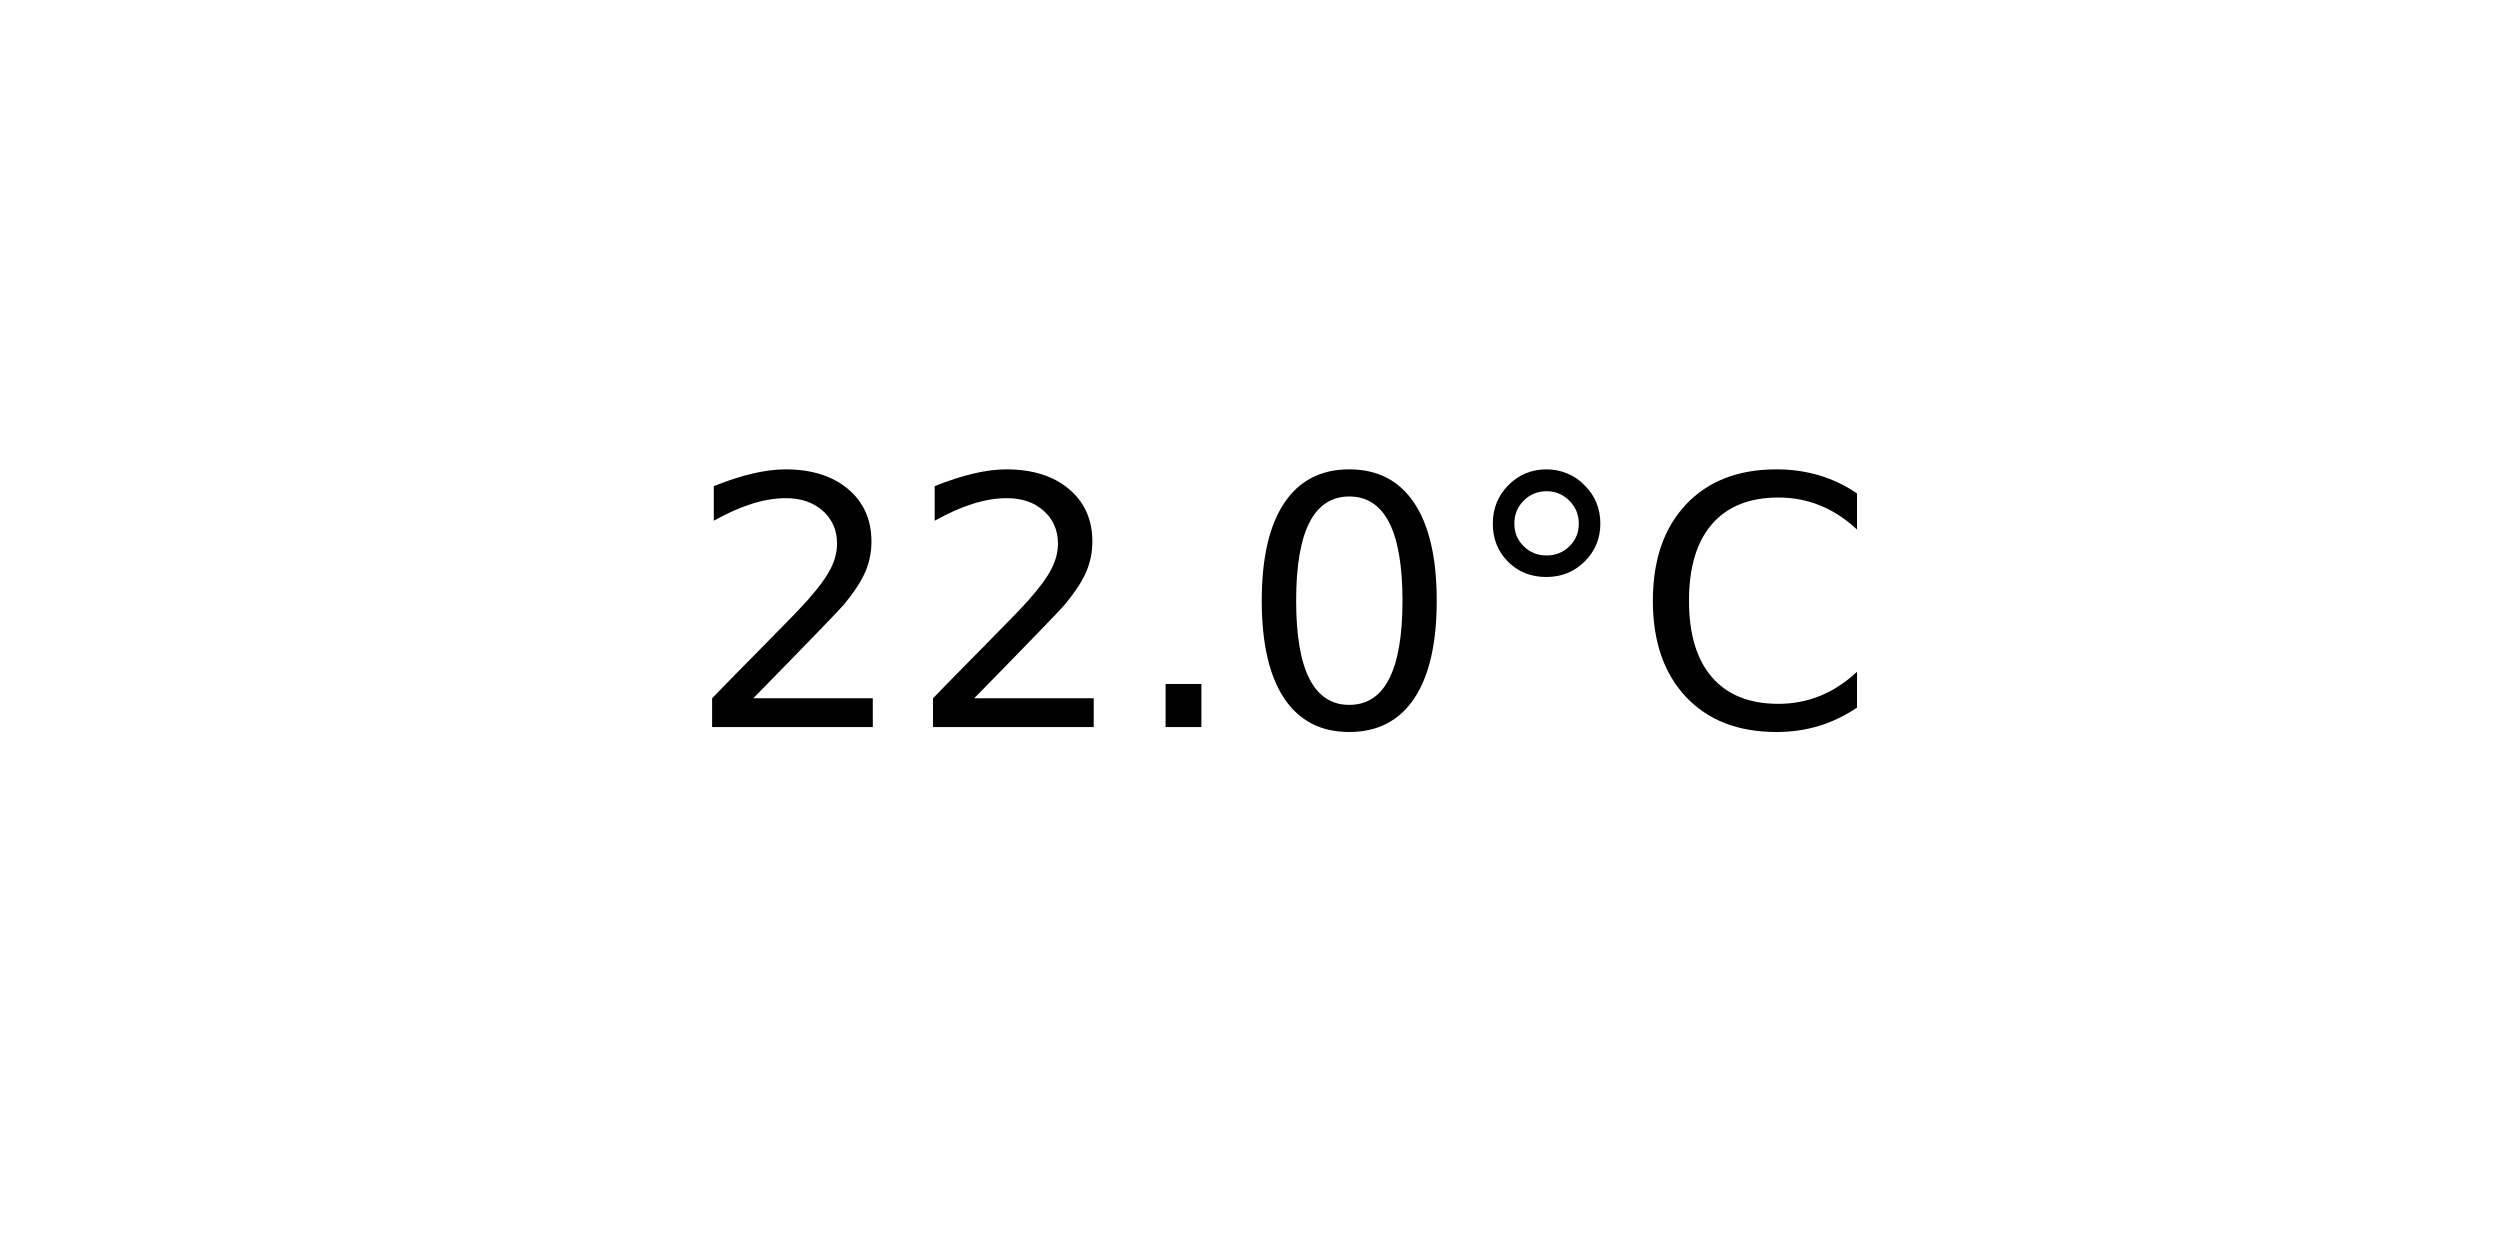
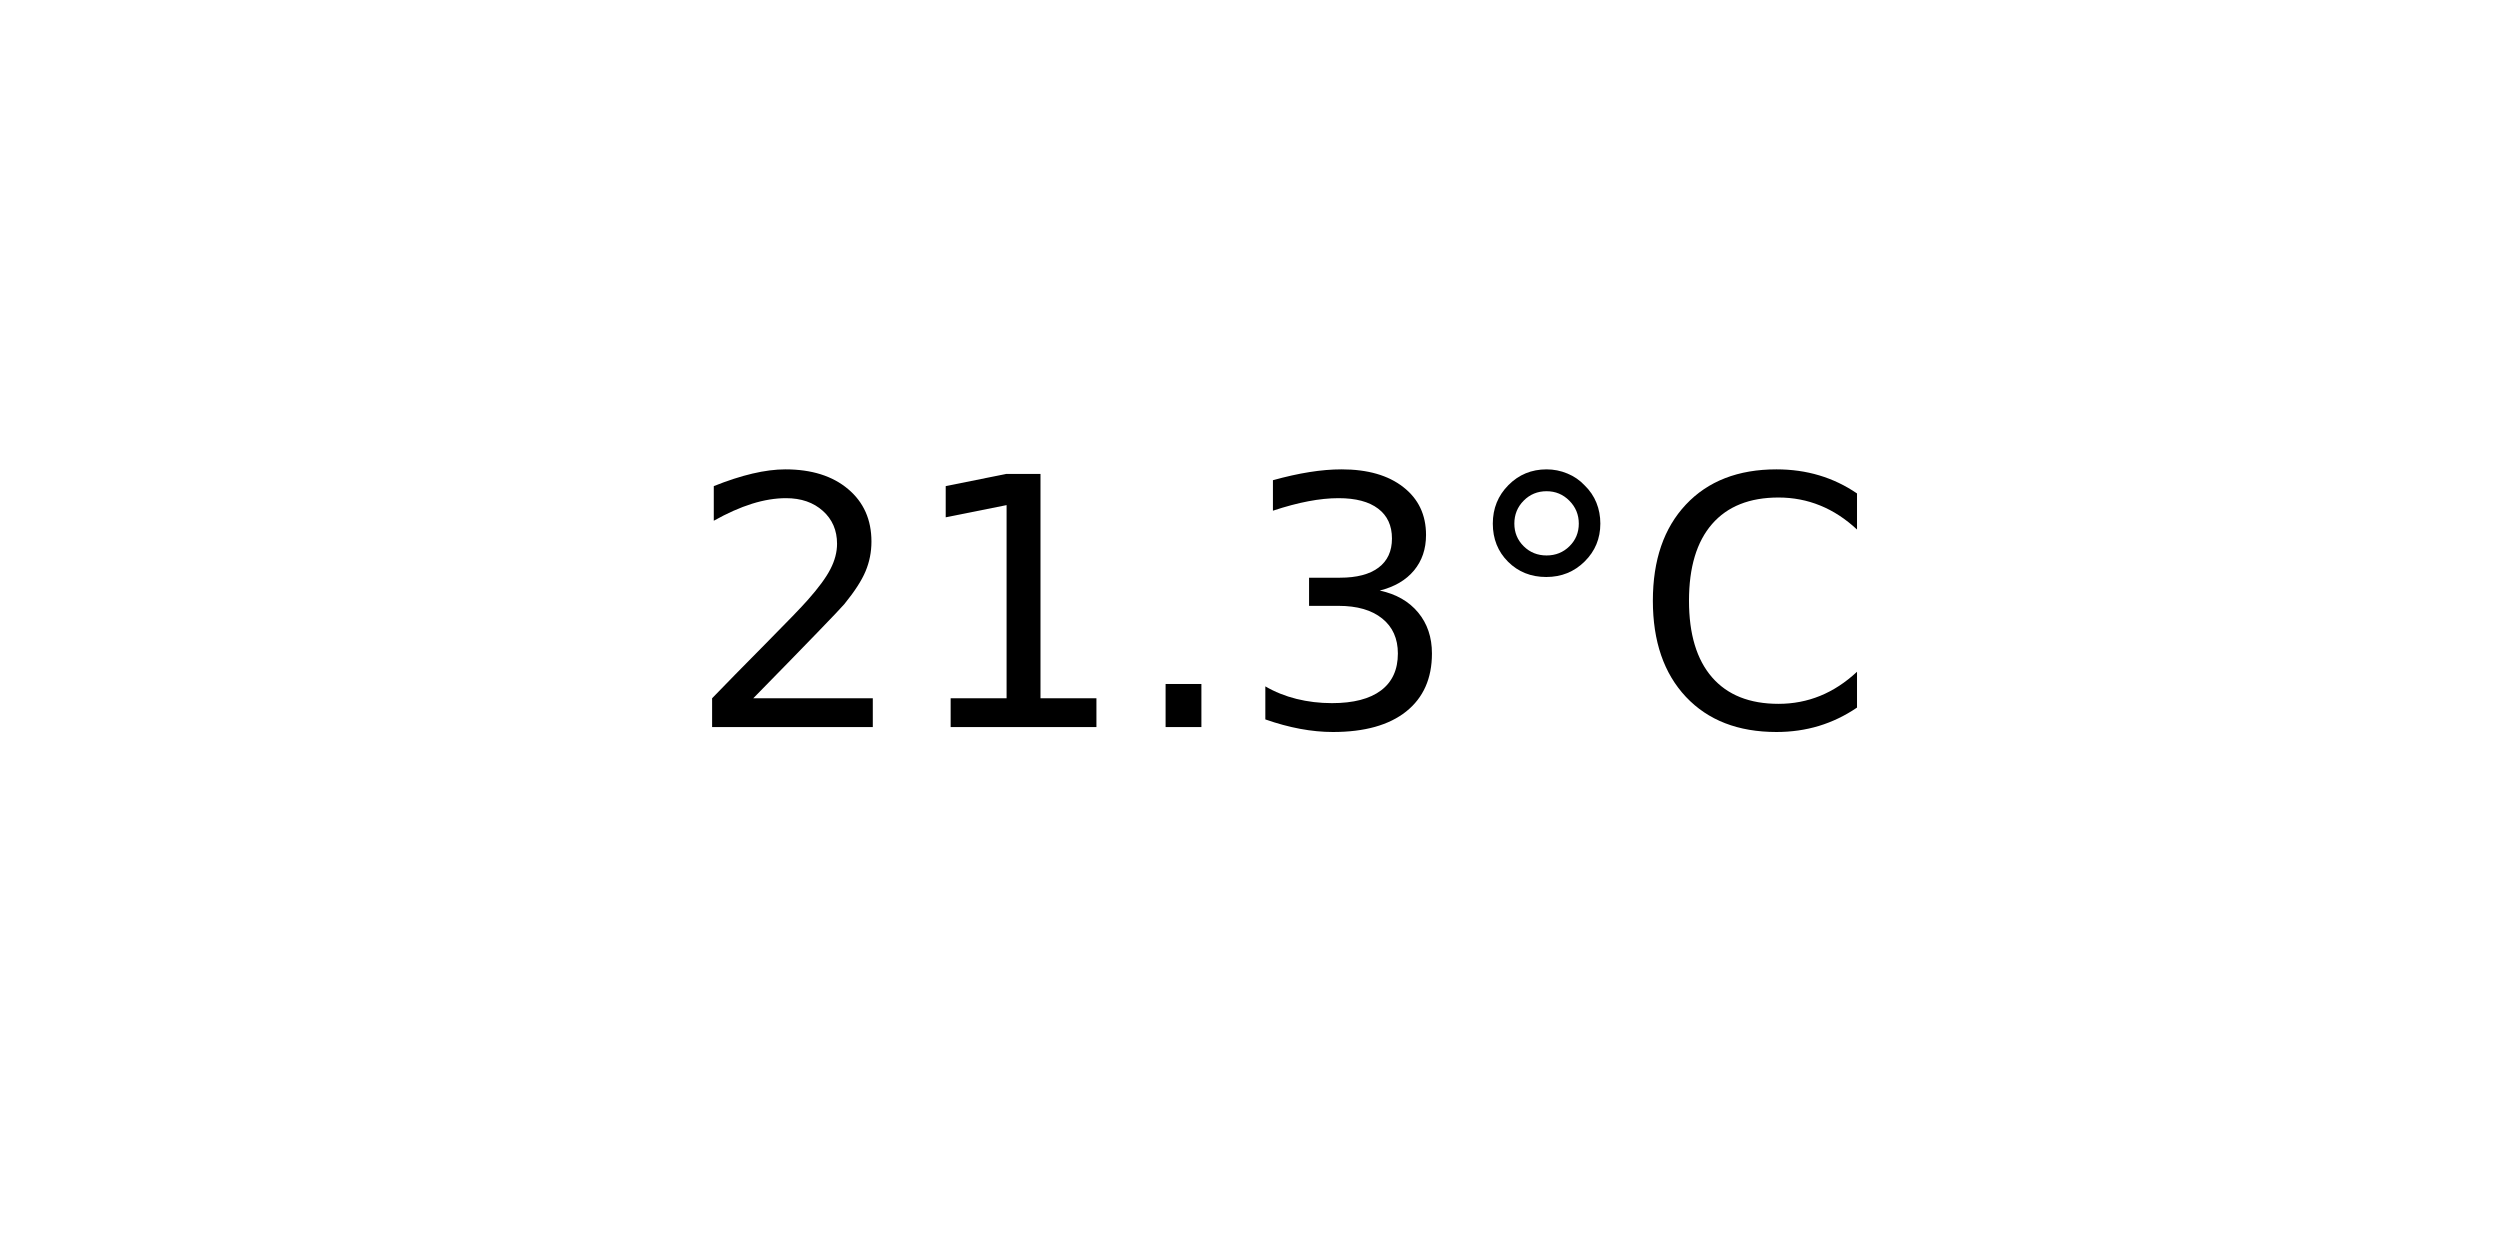
<svg xmlns="http://www.w3.org/2000/svg" xmlns:xlink="http://www.w3.org/1999/xlink" width="72pt" height="36pt" viewBox="0 0 72 36" version="1.1">
  <defs>
    <style type="text/css">*{stroke-linejoin: round; stroke-linecap: butt}</style>
  </defs>
  <g id="figure_1">
    <g id="axes_1">
      <g id="text_1">
        <g transform="translate(19.77578 20.93937) scale(0.1 -0.1)">
          <defs>
            <path id="DejaVuSans-32" d="M 1228 531  L 3431 531  L 3431 0  L 469 0  L 469 531  Q 828 903 1448 1529  Q 2069 2156 2228 2338  Q 2531 2678 2651 2914  Q 2772 3150 2772 3378  Q 2772 3750 2511 3984  Q 2250 4219 1831 4219  Q 1534 4219 1204 4116  Q 875 4013 500 3803  L 500 4441  Q 881 4594 1212 4672  Q 1544 4750 1819 4750  Q 2544 4750 2975 4387  Q 3406 4025 3406 3419  Q 3406 3131 3298 2873  Q 3191 2616 2906 2266  Q 2828 2175 2409 1742  Q 1991 1309 1228 531  z " transform="scale(0.015625)" />
+             <path id="DejaVuSans-31" d="M 794 531  L 1825 531  L 1825 4091  L 703 3866  L 703 4441  L 1819 4666  L 2450 4666  L 2450 531  L 3481 531  L 3481 0  L 794 0  L 794 531  z " transform="scale(0.015625)" />
            <path id="DejaVuSans-2e" d="M 684 794  L 1344 794  L 1344 0  L 684 0  L 684 794  z " transform="scale(0.015625)" />
-             <path id="DejaVuSans-30" d="M 2034 4250  Q 1547 4250 1301 3770  Q 1056 3291 1056 2328  Q 1056 1369 1301 889  Q 1547 409 2034 409  Q 2525 409 2770 889  Q 3016 1369 3016 2328  Q 3016 3291 2770 3770  Q 2525 4250 2034 4250  z M 2034 4750  Q 2819 4750 3233 4129  Q 3647 3509 3647 2328  Q 3647 1150 3233 529  Q 2819 -91 2034 -91  Q 1250 -91 836 529  Q 422 1150 422 2328  Q 422 3509 836 4129  Q 1250 4750 2034 4750  z " transform="scale(0.015625)" />
+             <path id="DejaVuSans-33" d="M 2597 2516  Q 3050 2419 3304 2112  Q 3559 1806 3559 1356  Q 3559 666 3084 287  Q 2609 -91 1734 -91  Q 1441 -91 1130 -33  Q 819 25 488 141  L 488 750  Q 750 597 1062 519  Q 1375 441 1716 441  Q 2309 441 2620 675  Q 2931 909 2931 1356  Q 2931 1769 2642 2001  Q 2353 2234 1838 2234  L 1294 2234  L 1294 2753  L 1863 2753  Q 2328 2753 2575 2939  Q 2822 3125 2822 3475  Q 2822 3834 2567 4026  Q 2313 4219 1838 4219  Q 1578 4219 1281 4162  Q 984 4106 628 3988  L 628 4550  Q 988 4650 1302 4700  Q 1616 4750 1894 4750  Q 2613 4750 3031 4423  Q 3450 4097 3450 3541  Q 3450 3153 3228 2886  Q 3006 2619 2597 2516  z " transform="scale(0.015625)" />
            <path id="DejaVuSans-b0" d="M 1600 4347  Q 1350 4347 1178 4173  Q 1006 4000 1006 3750  Q 1006 3503 1178 3333  Q 1350 3163 1600 3163  Q 1850 3163 2022 3333  Q 2194 3503 2194 3750  Q 2194 3997 2020 4172  Q 1847 4347 1600 4347  z M 1600 4750  Q 1800 4750 1984 4673  Q 2169 4597 2303 4453  Q 2447 4313 2519 4134  Q 2591 3956 2591 3750  Q 2591 3338 2302 3052  Q 2013 2766 1594 2766  Q 1172 2766 890 3047  Q 609 3328 609 3750  Q 609 4169 896 4459  Q 1184 4750 1600 4750  z " transform="scale(0.015625)" />
            <path id="DejaVuSans-43" d="M 4122 4306  L 4122 3641  Q 3803 3938 3442 4084  Q 3081 4231 2675 4231  Q 1875 4231 1450 3742  Q 1025 3253 1025 2328  Q 1025 1406 1450 917  Q 1875 428 2675 428  Q 3081 428 3442 575  Q 3803 722 4122 1019  L 4122 359  Q 3791 134 3420 21  Q 3050 -91 2638 -91  Q 1578 -91 968 557  Q 359 1206 359 2328  Q 359 3453 968 4101  Q 1578 4750 2638 4750  Q 3056 4750 3426 4639  Q 3797 4528 4122 4306  z " transform="scale(0.015625)" />
          </defs>
          <use xlink:href="#DejaVuSans-32" />
-           <use xlink:href="#DejaVuSans-32" x="63.623" />
+           <use xlink:href="#DejaVuSans-31" x="63.623" />
          <use xlink:href="#DejaVuSans-2e" x="127.246" />
-           <use xlink:href="#DejaVuSans-30" x="159.033" />
+           <use xlink:href="#DejaVuSans-33" x="159.033" />
          <use xlink:href="#DejaVuSans-b0" x="222.656" />
          <use xlink:href="#DejaVuSans-43" x="272.656" />
        </g>
      </g>
    </g>
  </g>
</svg>
